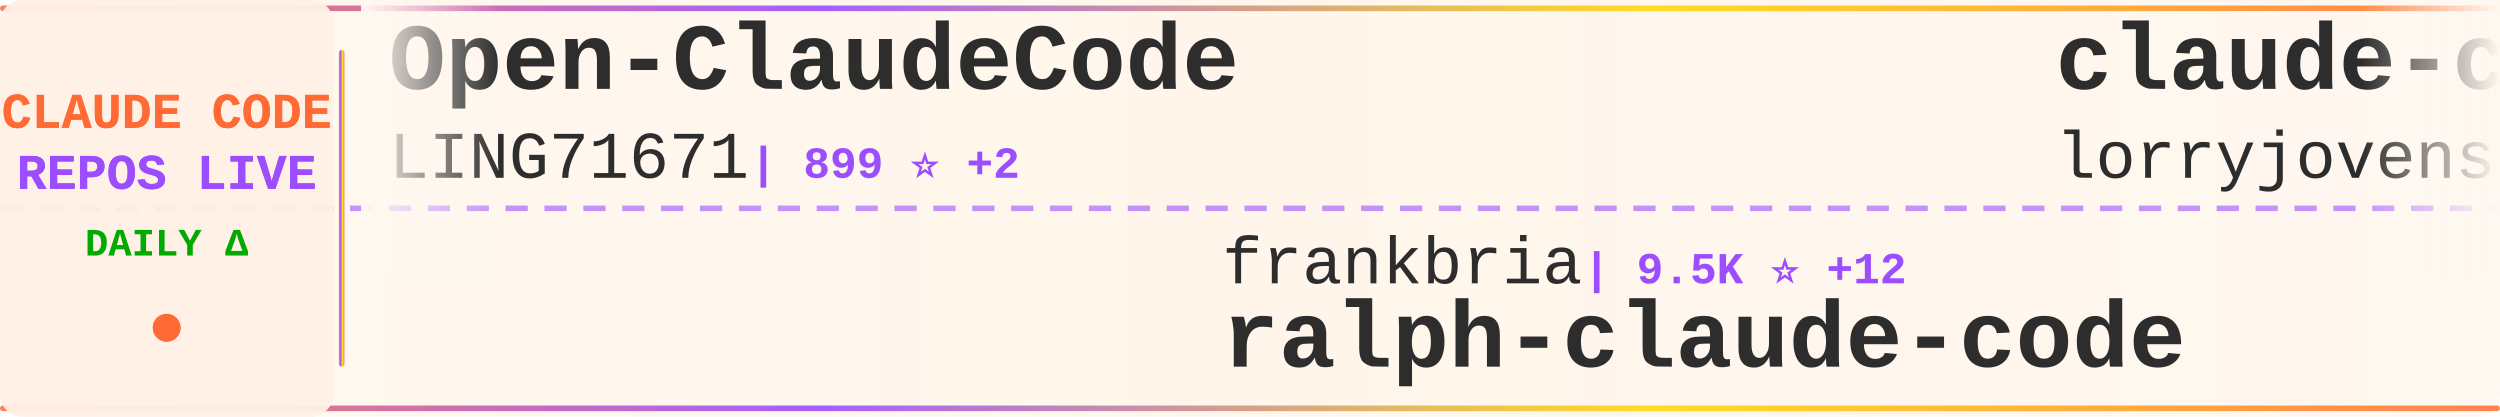
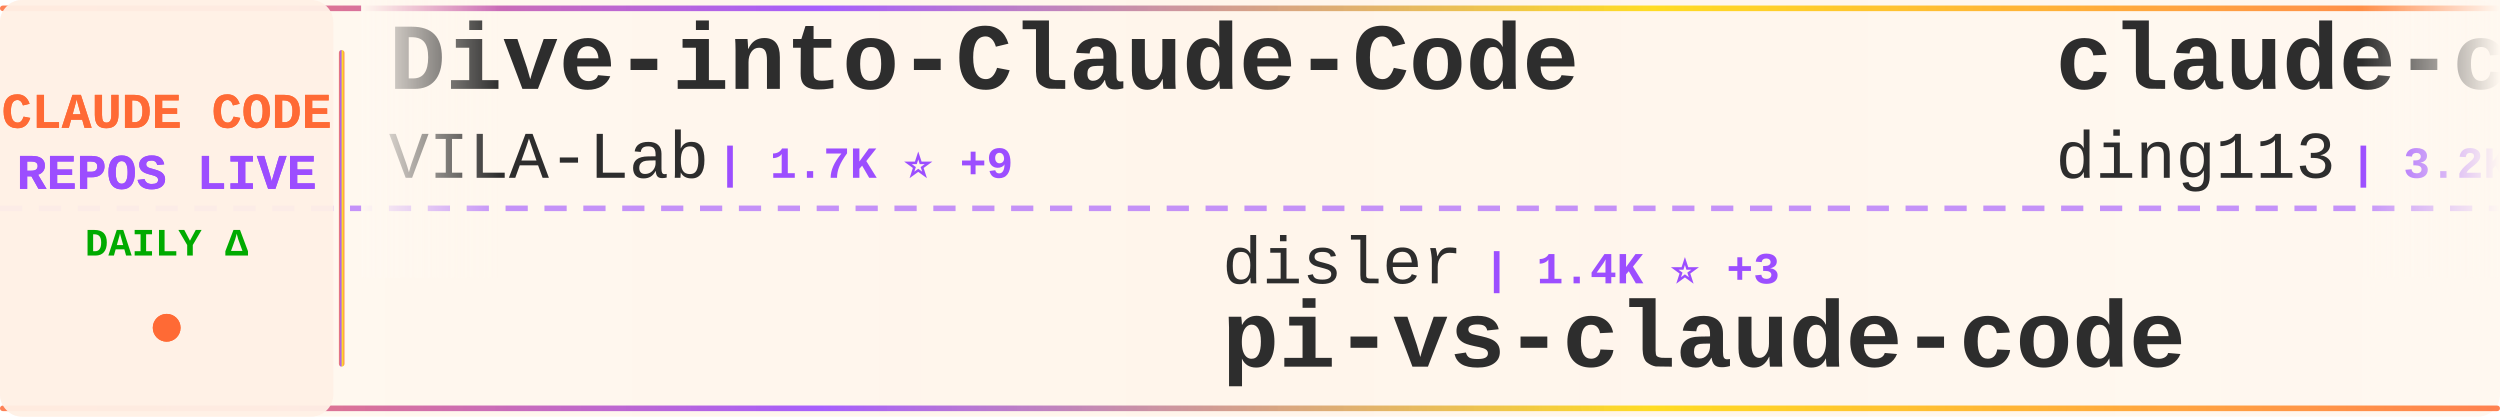
<svg xmlns="http://www.w3.org/2000/svg" width="900" height="150">
  <defs>
    <linearGradient id="tickerBg" x1="0%" y1="0%" x2="100%" y2="0%">
      <stop offset="0%" style="stop-color:#fff8f0;stop-opacity:0.98" />
      <stop offset="50%" style="stop-color:#fff5eb;stop-opacity:1" />
      <stop offset="100%" style="stop-color:#fff8f0;stop-opacity:0.98" />
    </linearGradient>
    <linearGradient id="borderGrad" x1="0%" y1="0%" x2="100%" y2="0%">
      <stop offset="0%" style="stop-color:#FF6B35;stop-opacity:0.85">
        <animate attributeName="stop-opacity" values="0.85;1;0.85" dur="2s" repeatCount="indefinite" />
      </stop>
      <stop offset="33%" style="stop-color:#9C4EFF;stop-opacity:0.9">
        <animate attributeName="stop-opacity" values="0.9;1;0.9" dur="2.2s" repeatCount="indefinite" />
      </stop>
      <stop offset="66%" style="stop-color:#FFD700;stop-opacity:0.85">
        <animate attributeName="stop-opacity" values="0.85;1;0.85" dur="1.8s" repeatCount="indefinite" />
      </stop>
      <stop offset="100%" style="stop-color:#FF6B35;stop-opacity:0.85">
        <animate attributeName="stop-opacity" values="0.85;1;0.85" dur="2s" repeatCount="indefinite" />
      </stop>
    </linearGradient>
    <filter id="textGlow">
      <feGaussianBlur stdDeviation="0.15" result="coloredBlur" />
      <feMerge>
        <feMergeNode in="coloredBlur" />
        <feMergeNode in="SourceGraphic" />
      </feMerge>
    </filter>
    <filter id="metricGlow">
      <feGaussianBlur stdDeviation="0.2" result="coloredBlur" />
      <feMerge>
        <feMergeNode in="coloredBlur" />
        <feMergeNode in="SourceGraphic" />
      </feMerge>
    </filter>
    <linearGradient id="leftFade" x1="0%" y1="0%" x2="100%" y2="0%">
      <stop offset="0%" style="stop-color:#fff8f0;stop-opacity:1" />
      <stop offset="100%" style="stop-color:#fff8f0;stop-opacity:0" />
    </linearGradient>
    <linearGradient id="rightFade" x1="0%" y1="0%" x2="100%" y2="0%">
      <stop offset="0%" style="stop-color:#fff8f0;stop-opacity:0" />
      <stop offset="100%" style="stop-color:#fff8f0;stop-opacity:1" />
    </linearGradient>
  </defs>
  <rect width="900" height="150" fill="url(#tickerBg)" rx="8" />
  <rect x="0" y="2" width="900" height="2" fill="url(#borderGrad)" rx="1" />
  <rect x="0" y="146" width="900" height="2" fill="url(#borderGrad)" rx="1" />
  <line x1="0" y1="75" x2="900" y2="75" stroke="#9C4EFF" stroke-width="2" stroke-dasharray="8 6" opacity="0.6" />
  <rect x="0" y="0" width="120" height="150" fill="#fff0e6" opacity="0.95" rx="8" />
  <text x="60" y="46" font-family="'Courier New', monospace" font-size="18" font-weight="bold" fill="#FF6B35" text-anchor="middle" filter="url(#textGlow)">
    CLAUDE CODE
  </text>
  <text x="60" y="68" font-family="'Courier New', monospace" font-size="18" font-weight="bold" fill="#9C4EFF" text-anchor="middle" filter="url(#textGlow)">
    REPOS LIVE
  </text>
  <text x="60" y="92" font-family="'Courier New', monospace" font-size="14" font-weight="bold" fill="#00aa00" text-anchor="middle">
    DAILY Δ
  </text>
  <circle cx="60" cy="118" r="5" fill="#FF6B35" filter="url(#metricGlow)">
    <animate attributeName="r" values="4;6;4" dur="1.5s" repeatCount="indefinite" />
    <animate attributeName="opacity" values="0.6;1;0.6" dur="1.5s" repeatCount="indefinite" />
  </circle>
  <rect x="122" y="18" width="2" height="114" fill="url(#borderGrad)" rx="1" />
  <clipPath id="tickerClip">
    <rect x="130" y="0" width="770" height="150" />
  </clipPath>
  <g clip-path="url(#tickerClip)">
    <g id="tickerItems">
      <animateTransform attributeName="transform" attributeType="XML" type="translate" from="0 0" to="-3000 0" dur="54s" repeatCount="indefinite" />
      <g transform="translate(0, 0)">
-         <text x="140" y="32" font-family="'Courier New', monospace" font-size="34" font-weight="bold" fill="#2d2d2d">Open-ClaudeCode</text>
-         <text x="140" y="64" font-family="'Courier New', monospace" font-size="24" font-weight="normal" fill="#2d2d2d" opacity="1.0">LING71671</text>
-         <text x="270" y="64" font-family="'Courier New', monospace" font-size="16" font-weight="bold" fill="#9C4EFF"> | 899 ⭐ +2</text>
+         <text x="140" y="32" font-family="'Courier New', monospace" font-size="34" font-weight="bold" fill="#2d2d2d">Dive-into-Claude-Code</text>
+         <text x="140" y="64" font-family="'Courier New', monospace" font-size="24" font-weight="normal" fill="#2d2d2d" opacity="1.0">VILA-Lab</text>
+         <text x="258" y="64" font-family="'Courier New', monospace" font-size="16" font-weight="bold" fill="#9C4EFF"> | 1.7K ⭐ +9</text>
      </g>
      <g transform="translate(300, 0)">
-         <text x="140" y="102" font-family="'Courier New', monospace" font-size="24" font-weight="normal" fill="#2d2d2d" opacity="1.0">frankbria</text>
-         <text x="270" y="102" font-family="'Courier New', monospace" font-size="16" font-weight="bold" fill="#9C4EFF"> | 9.5K ⭐ +12</text>
-         <text x="140" y="132" font-family="'Courier New', monospace" font-size="34" font-weight="bold" fill="#2d2d2d">ralph-claude-code</text>
+         <text x="140" y="102" font-family="'Courier New', monospace" font-size="24" font-weight="normal" fill="#2d2d2d" opacity="1.0">disler</text>
+         <text x="234" y="102" font-family="'Courier New', monospace" font-size="16" font-weight="bold" fill="#9C4EFF"> | 1.4K ⭐ +3</text>
+         <text x="140" y="132" font-family="'Courier New', monospace" font-size="34" font-weight="bold" fill="#2d2d2d">pi-vs-claude-code</text>
      </g>
      <g transform="translate(600, 0)">
-         <text x="140" y="32" font-family="'Courier New', monospace" font-size="34" font-weight="bold" fill="#2d2d2d">claude-code-rust</text>
-         <text x="140" y="64" font-family="'Courier New', monospace" font-size="24" font-weight="normal" fill="#2d2d2d" opacity="1.0">lorryjovens-hub</text>
-         <text x="342" y="64" font-family="'Courier New', monospace" font-size="16" font-weight="bold" fill="#9C4EFF"> | 1.6K ⭐ +1</text>
+         <text x="140" y="32" font-family="'Courier New', monospace" font-size="34" font-weight="bold" fill="#2d2d2d">claude-code-hub</text>
+         <text x="140" y="64" font-family="'Courier New', monospace" font-size="24" font-weight="normal" fill="#2d2d2d" opacity="1.0">ding113</text>
+         <text x="246" y="64" font-family="'Courier New', monospace" font-size="16" font-weight="bold" fill="#9C4EFF"> | 3.2K ⭐ +3</text>
      </g>
      <g transform="translate(900, 0)">
-         <text x="140" y="102" font-family="'Courier New', monospace" font-size="24" font-weight="normal" fill="#2d2d2d" opacity="1.0">zebbern</text>
-         <text x="246" y="102" font-family="'Courier New', monospace" font-size="16" font-weight="bold" fill="#9C4EFF"> | 4.3K ⭐ +3</text>
-         <text x="140" y="132" font-family="'Courier New', monospace" font-size="34" font-weight="bold" fill="#2d2d2d">claude-code-guide</text>
+         <text x="140" y="102" font-family="'Courier New', monospace" font-size="24" font-weight="normal" fill="#2d2d2d" opacity="1.0">shareAI-lab</text>
+         <text x="294" y="102" font-family="'Courier New', monospace" font-size="16" font-weight="bold" fill="#9C4EFF"> | 68.3K ⭐ +190</text>
+         <text x="140" y="132" font-family="'Courier New', monospace" font-size="34" font-weight="bold" fill="#2d2d2d">learn-claude-code</text>
      </g>
      <g transform="translate(1200, 0)">
-         <text x="140" y="32" font-family="'Courier New', monospace" font-size="34" font-weight="bold" fill="#2d2d2d">how-claude-code-works</text>
-         <text x="140" y="64" font-family="'Courier New', monospace" font-size="24" font-weight="normal" fill="#2d2d2d" opacity="1.0">Windy3f3f3f3f</text>
-         <text x="318" y="64" font-family="'Courier New', monospace" font-size="16" font-weight="bold" fill="#9C4EFF"> | 2.7K ⭐ +10</text>
+         <text x="140" y="32" font-family="'Courier New', monospace" font-size="34" font-weight="bold" fill="#2d2d2d">awesome-claude-code-tool...</text>
+         <text x="140" y="64" font-family="'Courier New', monospace" font-size="24" font-weight="normal" fill="#2d2d2d" opacity="1.0">rohitg00</text>
+         <text x="258" y="64" font-family="'Courier New', monospace" font-size="16" font-weight="bold" fill="#9C4EFF"> | 2.2K ⭐ +8</text>
      </g>
      <g transform="translate(1500, 0)">
-         <text x="140" y="102" font-family="'Courier New', monospace" font-size="24" font-weight="normal" fill="#2d2d2d" opacity="1.0">diet103</text>
-         <text x="246" y="102" font-family="'Courier New', monospace" font-size="16" font-weight="bold" fill="#9C4EFF"> | 9.7K ⭐ +2</text>
-         <text x="140" y="132" font-family="'Courier New', monospace" font-size="34" font-weight="bold" fill="#2d2d2d">claude-code-infrastructu...</text>
+         <text x="140" y="102" font-family="'Courier New', monospace" font-size="24" font-weight="normal" fill="#2d2d2d" opacity="1.0">jeremylongshore</text>
+         <text x="342" y="102" font-family="'Courier New', monospace" font-size="16" font-weight="bold" fill="#9C4EFF"> | 2.4K ⭐ +7</text>
+         <text x="140" y="132" font-family="'Courier New', monospace" font-size="34" font-weight="bold" fill="#2d2d2d">claude-code-plugins-plus...</text>
      </g>
      <g transform="translate(1800, 0)">
-         <text x="140" y="32" font-family="'Courier New', monospace" font-size="34" font-weight="bold" fill="#2d2d2d">claude-code-best-practic...</text>
-         <text x="140" y="64" font-family="'Courier New', monospace" font-size="24" font-weight="normal" fill="#2d2d2d" opacity="1.0">shanraisshan</text>
-         <text x="306" y="64" font-family="'Courier New', monospace" font-size="16" font-weight="bold" fill="#9C4EFF"> | 60.0K ⭐ +587</text>
+         <text x="140" y="32" font-family="'Courier New', monospace" font-size="34" font-weight="bold" fill="#2d2d2d">Claude-Code-Source-Study</text>
+         <text x="140" y="64" font-family="'Courier New', monospace" font-size="24" font-weight="normal" fill="#2d2d2d" opacity="1.0">luyao618</text>
+         <text x="258" y="64" font-family="'Courier New', monospace" font-size="16" font-weight="bold" fill="#9C4EFF"> | 1.6K ⭐ +5</text>
      </g>
      <g transform="translate(2100, 0)">
-         <text x="140" y="102" font-family="'Courier New', monospace" font-size="24" font-weight="normal" fill="#2d2d2d" opacity="1.0">repowise-dev</text>
-         <text x="306" y="102" font-family="'Courier New', monospace" font-size="16" font-weight="bold" fill="#9C4EFF"> | 1.1K ⭐ +2</text>
-         <text x="140" y="132" font-family="'Courier New', monospace" font-size="34" font-weight="bold" fill="#2d2d2d">claude-code-prompts</text>
+         <text x="140" y="102" font-family="'Courier New', monospace" font-size="24" font-weight="normal" fill="#2d2d2d" opacity="1.0">musistudio</text>
+         <text x="282" y="102" font-family="'Courier New', monospace" font-size="16" font-weight="bold" fill="#9C4EFF"> | 35.3K ⭐ +32</text>
+         <text x="140" y="132" font-family="'Courier New', monospace" font-size="34" font-weight="bold" fill="#2d2d2d">claude-code-router</text>
      </g>
      <g transform="translate(2400, 0)">
-         <text x="140" y="32" font-family="'Courier New', monospace" font-size="34" font-weight="bold" fill="#2d2d2d">awesome-claude-code</text>
-         <text x="140" y="64" font-family="'Courier New', monospace" font-size="24" font-weight="normal" fill="#2d2d2d" opacity="1.0">jqueryscript</text>
-         <text x="306" y="64" font-family="'Courier New', monospace" font-size="16" font-weight="bold" fill="#9C4EFF"> | 440 ⭐ +1</text>
+         <text x="140" y="32" font-family="'Courier New', monospace" font-size="34" font-weight="bold" fill="#2d2d2d">Auto-claude-code-researc...</text>
+         <text x="140" y="64" font-family="'Courier New', monospace" font-size="24" font-weight="normal" fill="#2d2d2d" opacity="1.0">wanshuiyin</text>
+         <text x="282" y="64" font-family="'Courier New', monospace" font-size="16" font-weight="bold" fill="#9C4EFF"> | 12.6K ⭐ +49</text>
      </g>
      <g transform="translate(2700, 0)">
-         <text x="140" y="102" font-family="'Courier New', monospace" font-size="24" font-weight="normal" fill="#2d2d2d" opacity="1.0">multica-ai</text>
-         <text x="282" y="102" font-family="'Courier New', monospace" font-size="16" font-weight="bold" fill="#9C4EFF"> | 181.6K ⭐ +584</text>
-         <text x="140" y="132" font-family="'Courier New', monospace" font-size="34" font-weight="bold" fill="#2d2d2d">andrej-karpathy-skills</text>
+         <text x="140" y="102" font-family="'Courier New', monospace" font-size="24" font-weight="normal" fill="#2d2d2d" opacity="1.0">shanraisshan</text>
+         <text x="306" y="102" font-family="'Courier New', monospace" font-size="16" font-weight="bold" fill="#9C4EFF"> | 60.1K ⭐ +450</text>
+         <text x="140" y="132" font-family="'Courier New', monospace" font-size="34" font-weight="bold" fill="#2d2d2d">claude-code-best-practic...</text>
      </g>
      <g transform="translate(3000, 0)">
-         <text x="140" y="32" font-family="'Courier New', monospace" font-size="34" font-weight="bold" fill="#2d2d2d">Open-ClaudeCode</text>
-         <text x="140" y="64" font-family="'Courier New', monospace" font-size="24" font-weight="normal" fill="#2d2d2d" opacity="1.0">LING71671</text>
-         <text x="270" y="64" font-family="'Courier New', monospace" font-size="16" font-weight="bold" fill="#9C4EFF"> | 899 ⭐ +2</text>
+         <text x="140" y="32" font-family="'Courier New', monospace" font-size="34" font-weight="bold" fill="#2d2d2d">Dive-into-Claude-Code</text>
+         <text x="140" y="64" font-family="'Courier New', monospace" font-size="24" font-weight="normal" fill="#2d2d2d" opacity="1.0">VILA-Lab</text>
+         <text x="258" y="64" font-family="'Courier New', monospace" font-size="16" font-weight="bold" fill="#9C4EFF"> | 1.7K ⭐ +9</text>
      </g>
      <g transform="translate(3300, 0)">
-         <text x="140" y="102" font-family="'Courier New', monospace" font-size="24" font-weight="normal" fill="#2d2d2d" opacity="1.0">frankbria</text>
-         <text x="270" y="102" font-family="'Courier New', monospace" font-size="16" font-weight="bold" fill="#9C4EFF"> | 9.5K ⭐ +12</text>
-         <text x="140" y="132" font-family="'Courier New', monospace" font-size="34" font-weight="bold" fill="#2d2d2d">ralph-claude-code</text>
+         <text x="140" y="102" font-family="'Courier New', monospace" font-size="24" font-weight="normal" fill="#2d2d2d" opacity="1.0">disler</text>
+         <text x="234" y="102" font-family="'Courier New', monospace" font-size="16" font-weight="bold" fill="#9C4EFF"> | 1.4K ⭐ +3</text>
+         <text x="140" y="132" font-family="'Courier New', monospace" font-size="34" font-weight="bold" fill="#2d2d2d">pi-vs-claude-code</text>
      </g>
      <g transform="translate(3600, 0)">
-         <text x="140" y="32" font-family="'Courier New', monospace" font-size="34" font-weight="bold" fill="#2d2d2d">claude-code-rust</text>
-         <text x="140" y="64" font-family="'Courier New', monospace" font-size="24" font-weight="normal" fill="#2d2d2d" opacity="1.0">lorryjovens-hub</text>
-         <text x="342" y="64" font-family="'Courier New', monospace" font-size="16" font-weight="bold" fill="#9C4EFF"> | 1.6K ⭐ +1</text>
+         <text x="140" y="32" font-family="'Courier New', monospace" font-size="34" font-weight="bold" fill="#2d2d2d">claude-code-hub</text>
+         <text x="140" y="64" font-family="'Courier New', monospace" font-size="24" font-weight="normal" fill="#2d2d2d" opacity="1.0">ding113</text>
+         <text x="246" y="64" font-family="'Courier New', monospace" font-size="16" font-weight="bold" fill="#9C4EFF"> | 3.2K ⭐ +3</text>
      </g>
      <g transform="translate(3900, 0)">
-         <text x="140" y="102" font-family="'Courier New', monospace" font-size="24" font-weight="normal" fill="#2d2d2d" opacity="1.0">zebbern</text>
-         <text x="246" y="102" font-family="'Courier New', monospace" font-size="16" font-weight="bold" fill="#9C4EFF"> | 4.3K ⭐ +3</text>
-         <text x="140" y="132" font-family="'Courier New', monospace" font-size="34" font-weight="bold" fill="#2d2d2d">claude-code-guide</text>
+         <text x="140" y="102" font-family="'Courier New', monospace" font-size="24" font-weight="normal" fill="#2d2d2d" opacity="1.0">shareAI-lab</text>
+         <text x="294" y="102" font-family="'Courier New', monospace" font-size="16" font-weight="bold" fill="#9C4EFF"> | 68.3K ⭐ +190</text>
+         <text x="140" y="132" font-family="'Courier New', monospace" font-size="34" font-weight="bold" fill="#2d2d2d">learn-claude-code</text>
      </g>
    </g>
  </g>
  <rect x="130" y="0" width="50" height="100" fill="url(#leftFade)" />
  <rect x="850" y="0" width="50" height="100" fill="url(#rightFade)" />
</svg>
